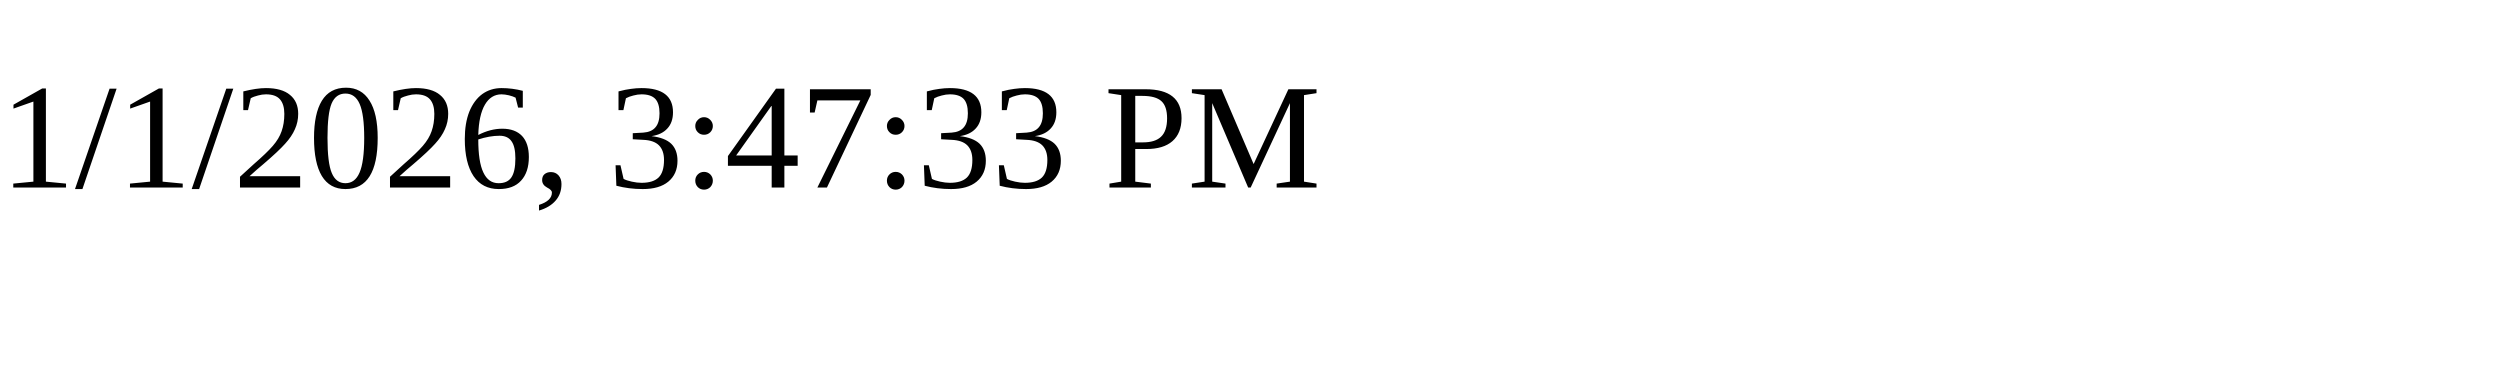
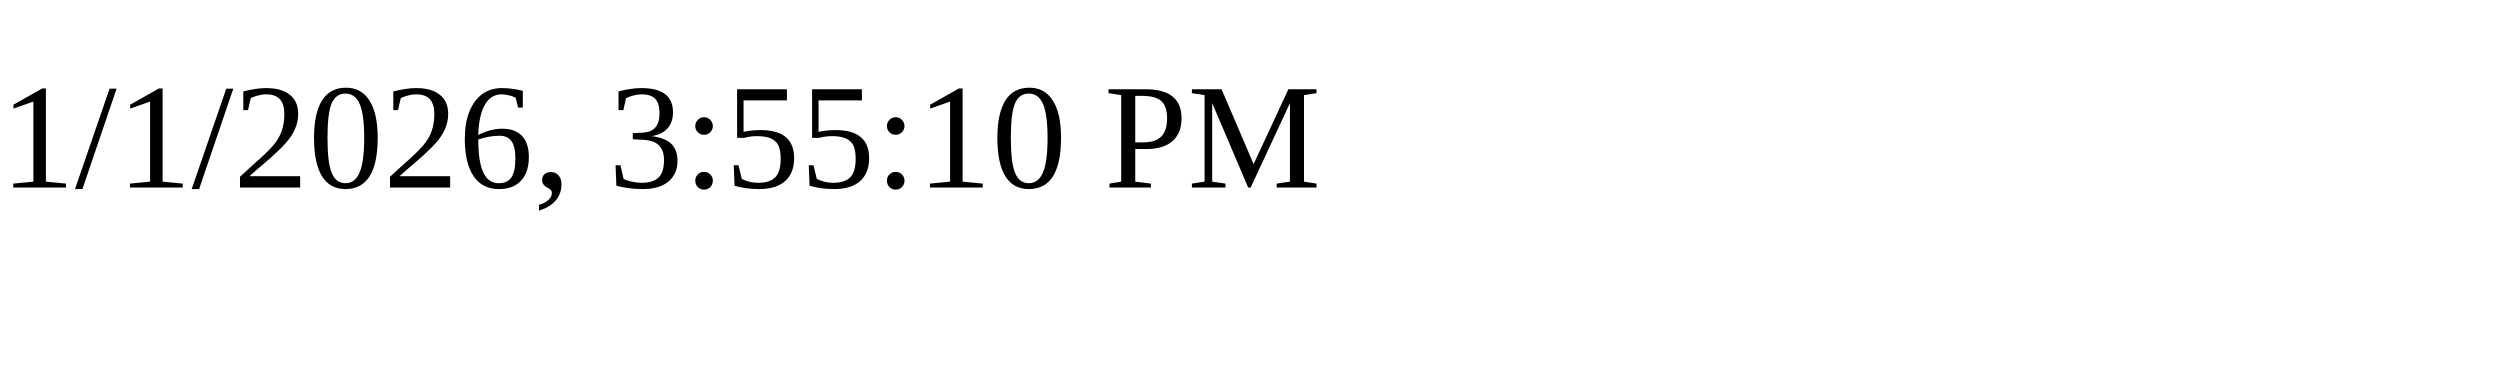
<svg xmlns="http://www.w3.org/2000/svg" height="30" width="200">
-   <text x="0" y="15">1/1/2026, 3:47:33 PM</text>
+   <text x="0" y="15">1/1/2026, 3:55:10 PM</text>
</svg>
